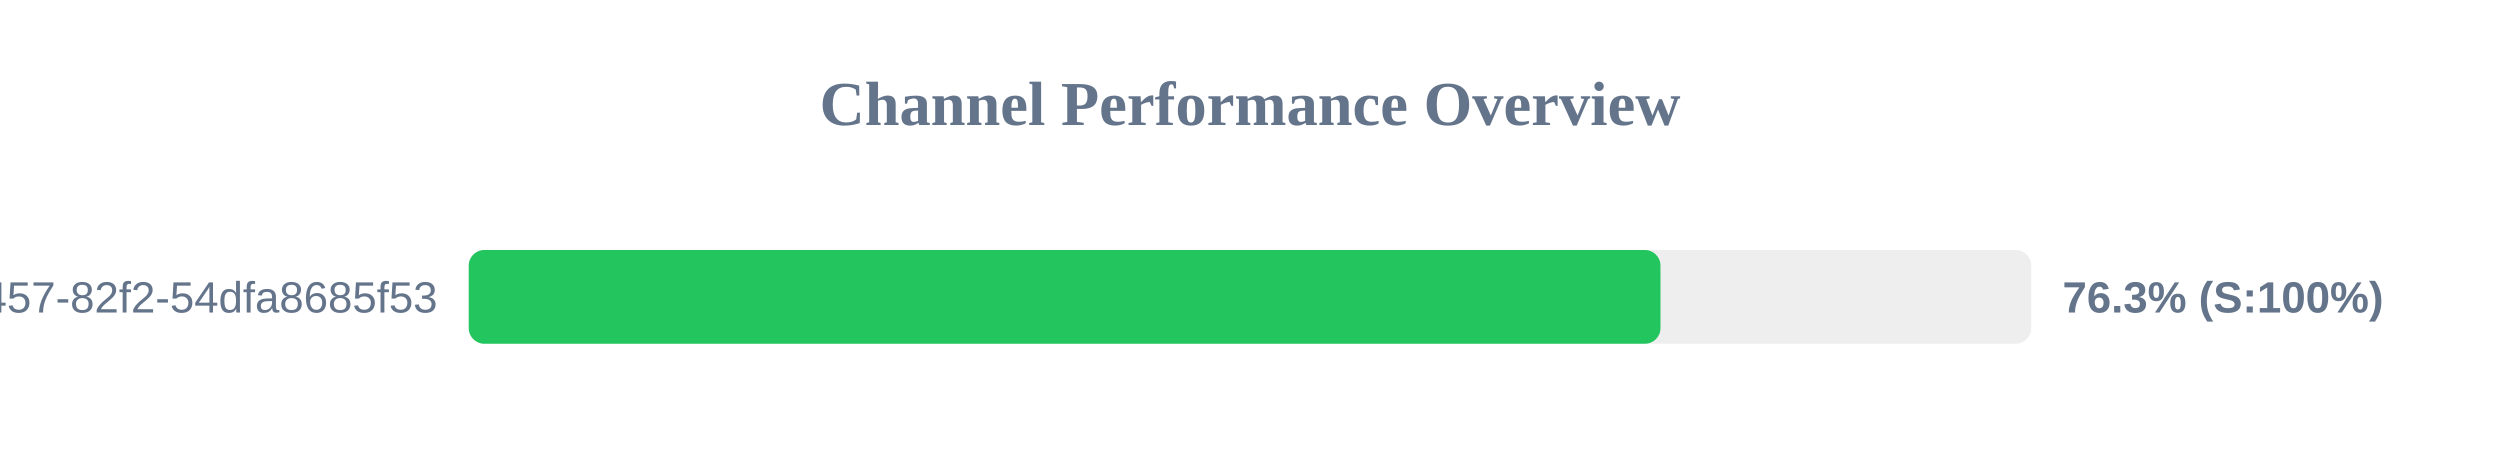
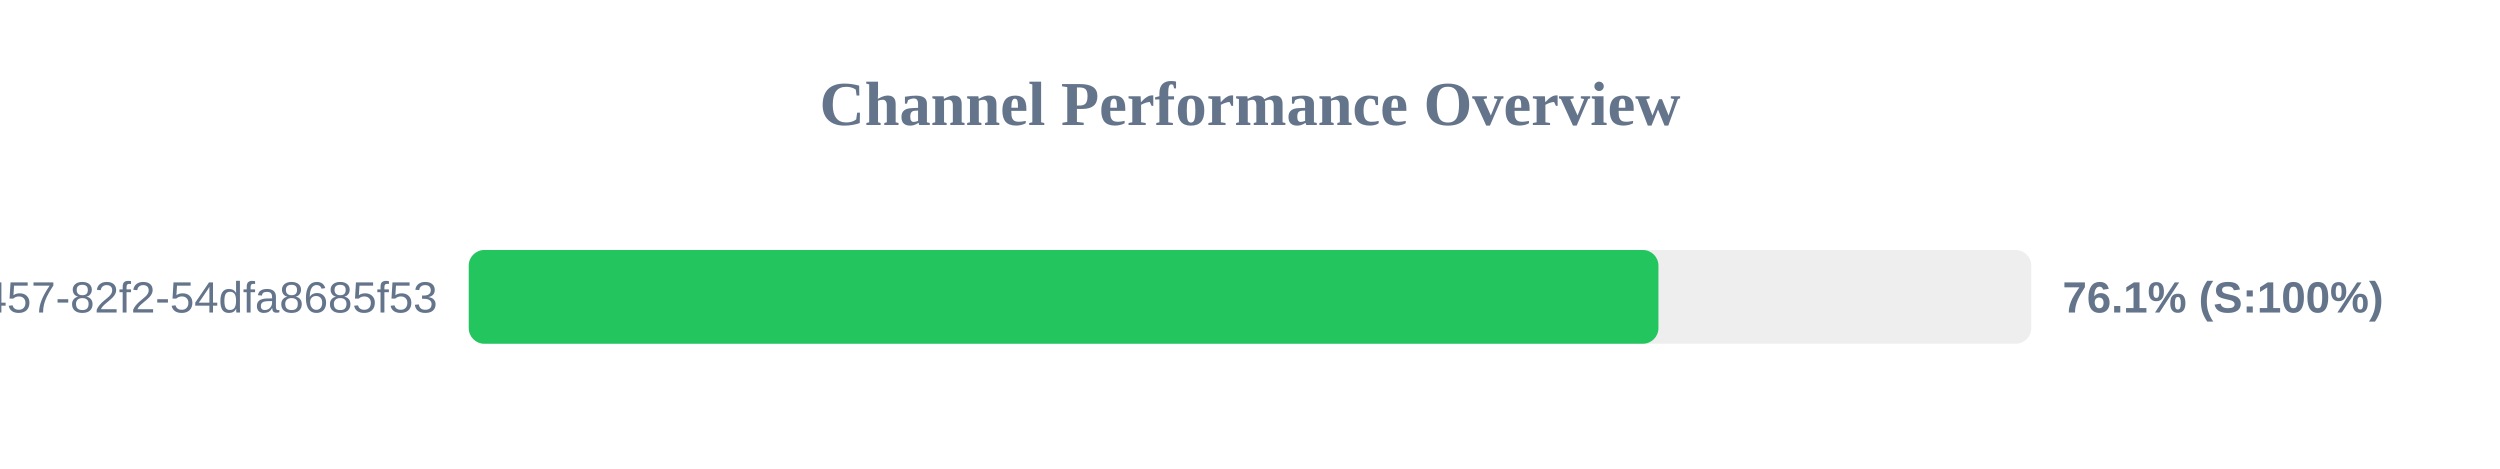
<svg xmlns="http://www.w3.org/2000/svg" width="800" height="150" version="1.1">
  <style>
        .row { font: 14px Arial; fill: #64748b; }
        .score { font: bold 14px Arial; fill: #64748b; }
    </style>
  <text x="400" y="40" text-anchor="middle" font-size="20px" font-weight="bold" fill="#64748b">Channel Performance Overview</text>
  <rect x="150" y="80" width="500" height="30" fill="#eee" rx="5" />
-   <rect x="150" y="80" width="381.35" height="30" fill="#22c55e" rx="5" />
+   <rect x="150" y="80" width="380.7" height="30" fill="#22c55e" rx="5" />
  <text x="140" y="100" text-anchor="end" class="row">?uuid=413c8b50-96bf-4457-82f2-54dfa8685f53</text>
-   <text x="660" y="100" text-anchor="start" class="score">76.3% (S:100%)</text>
+   <text x="660" y="100" text-anchor="start" class="score">76.1% (S:100%)</text>
</svg>
